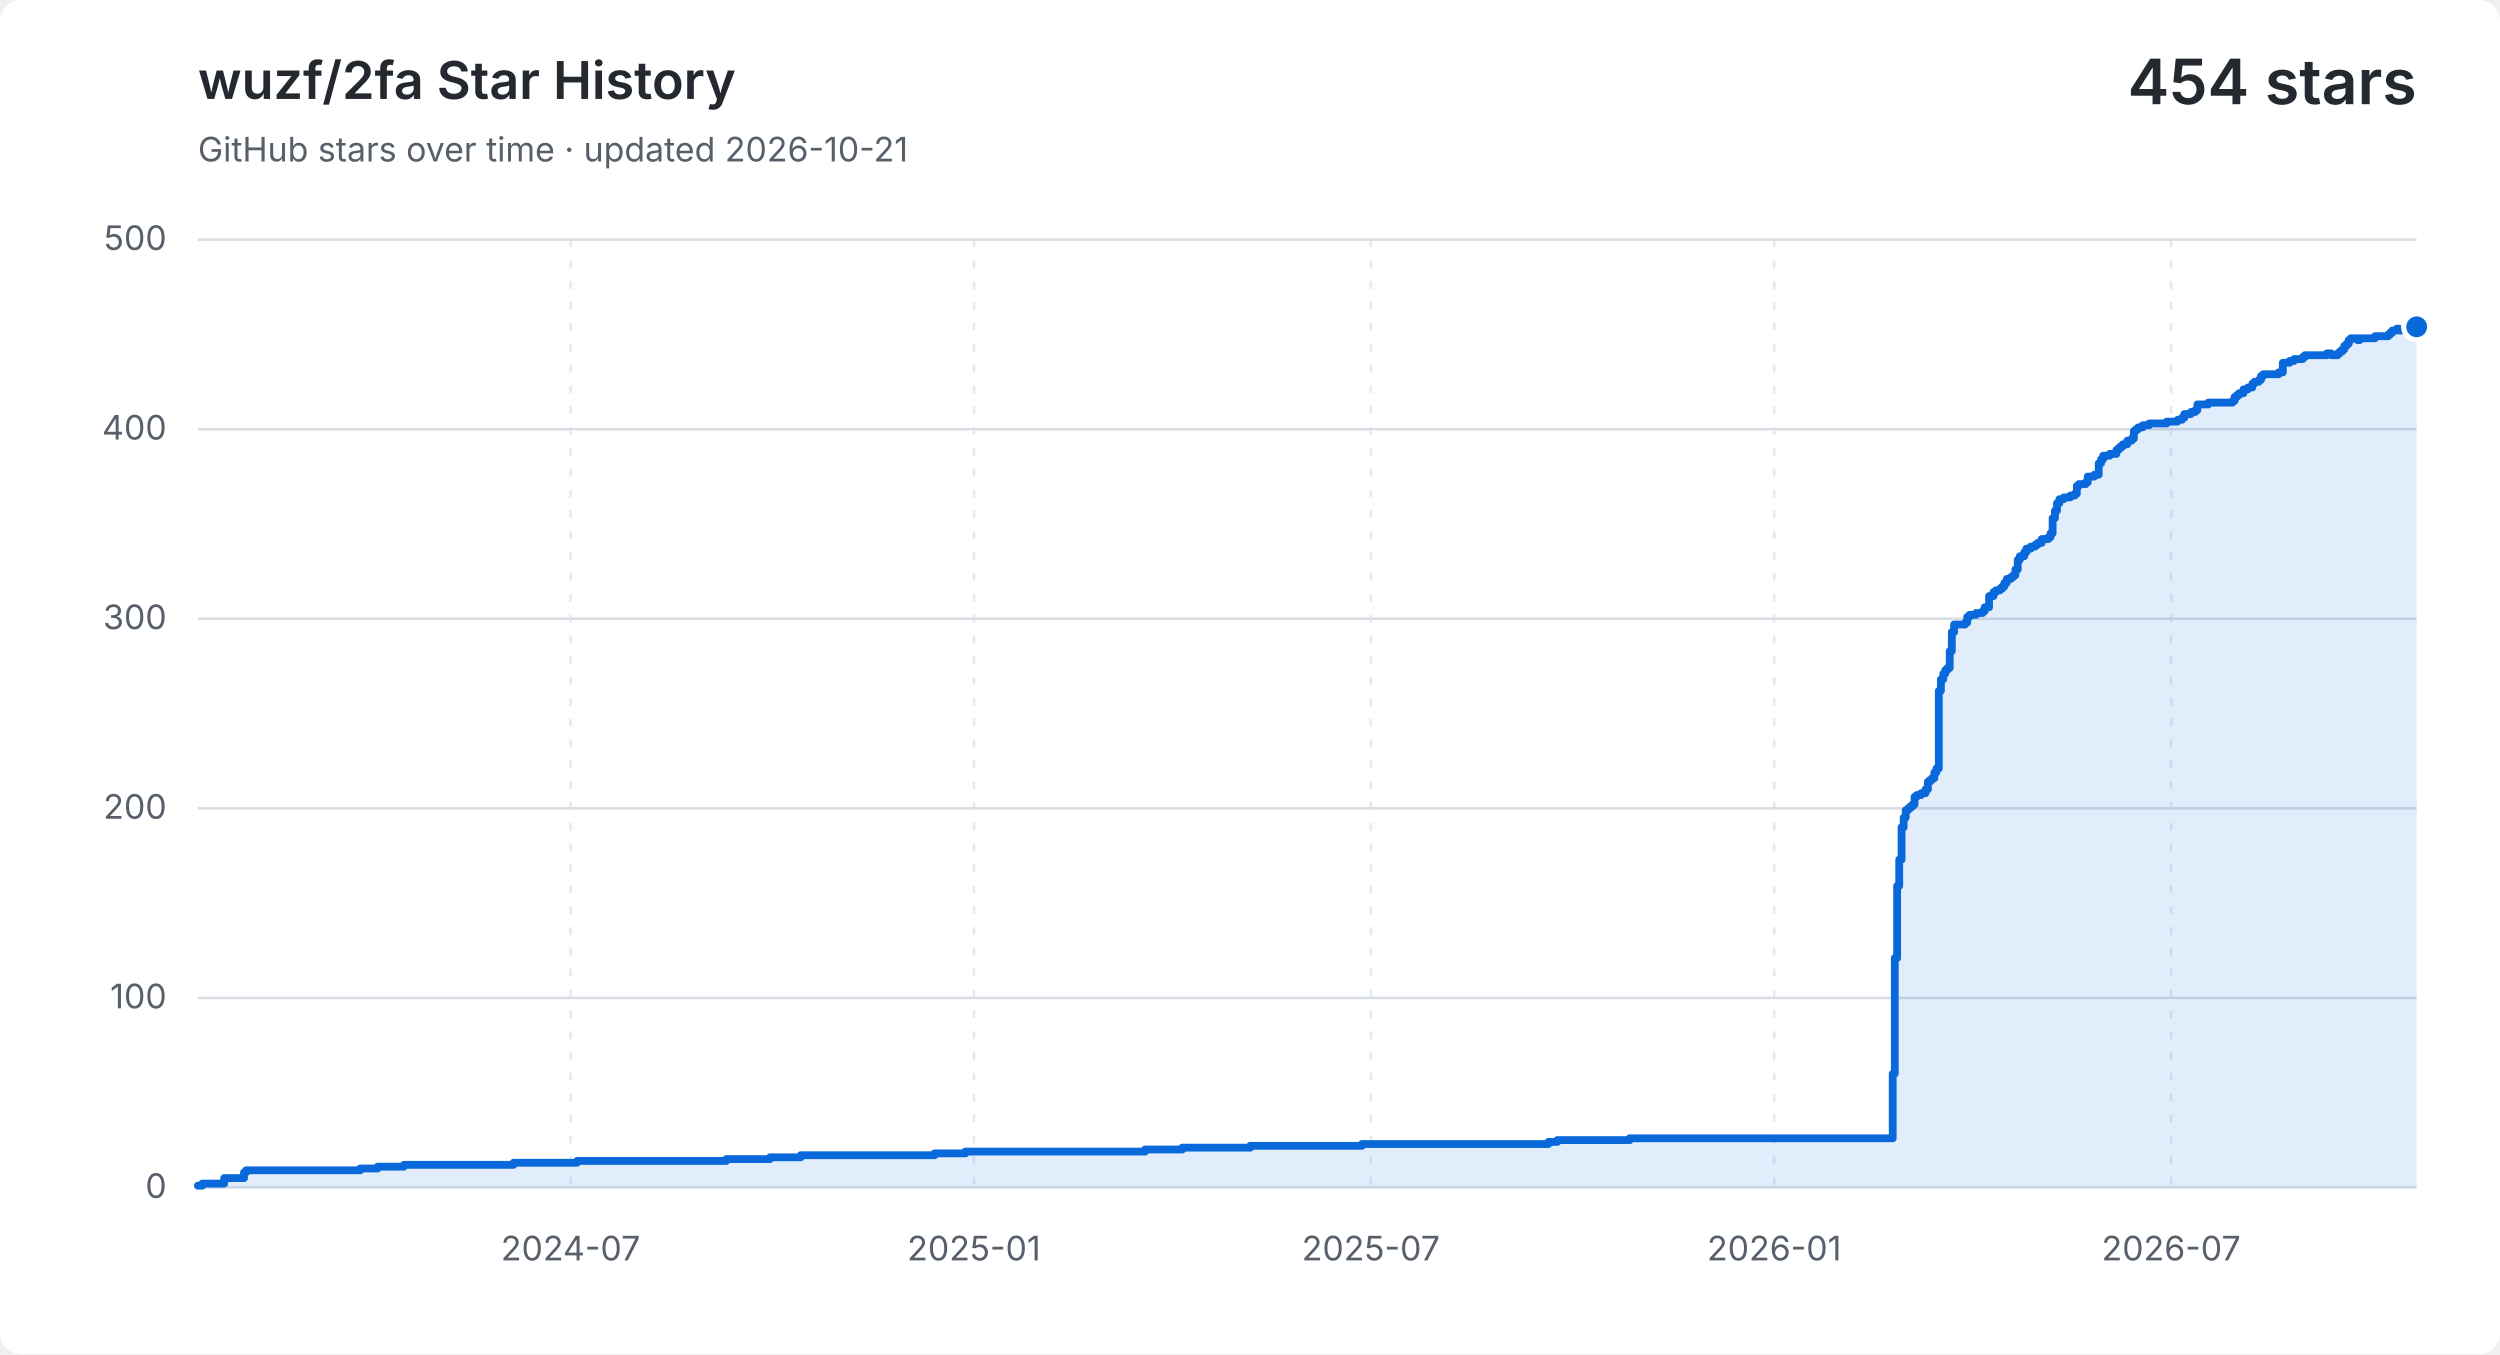
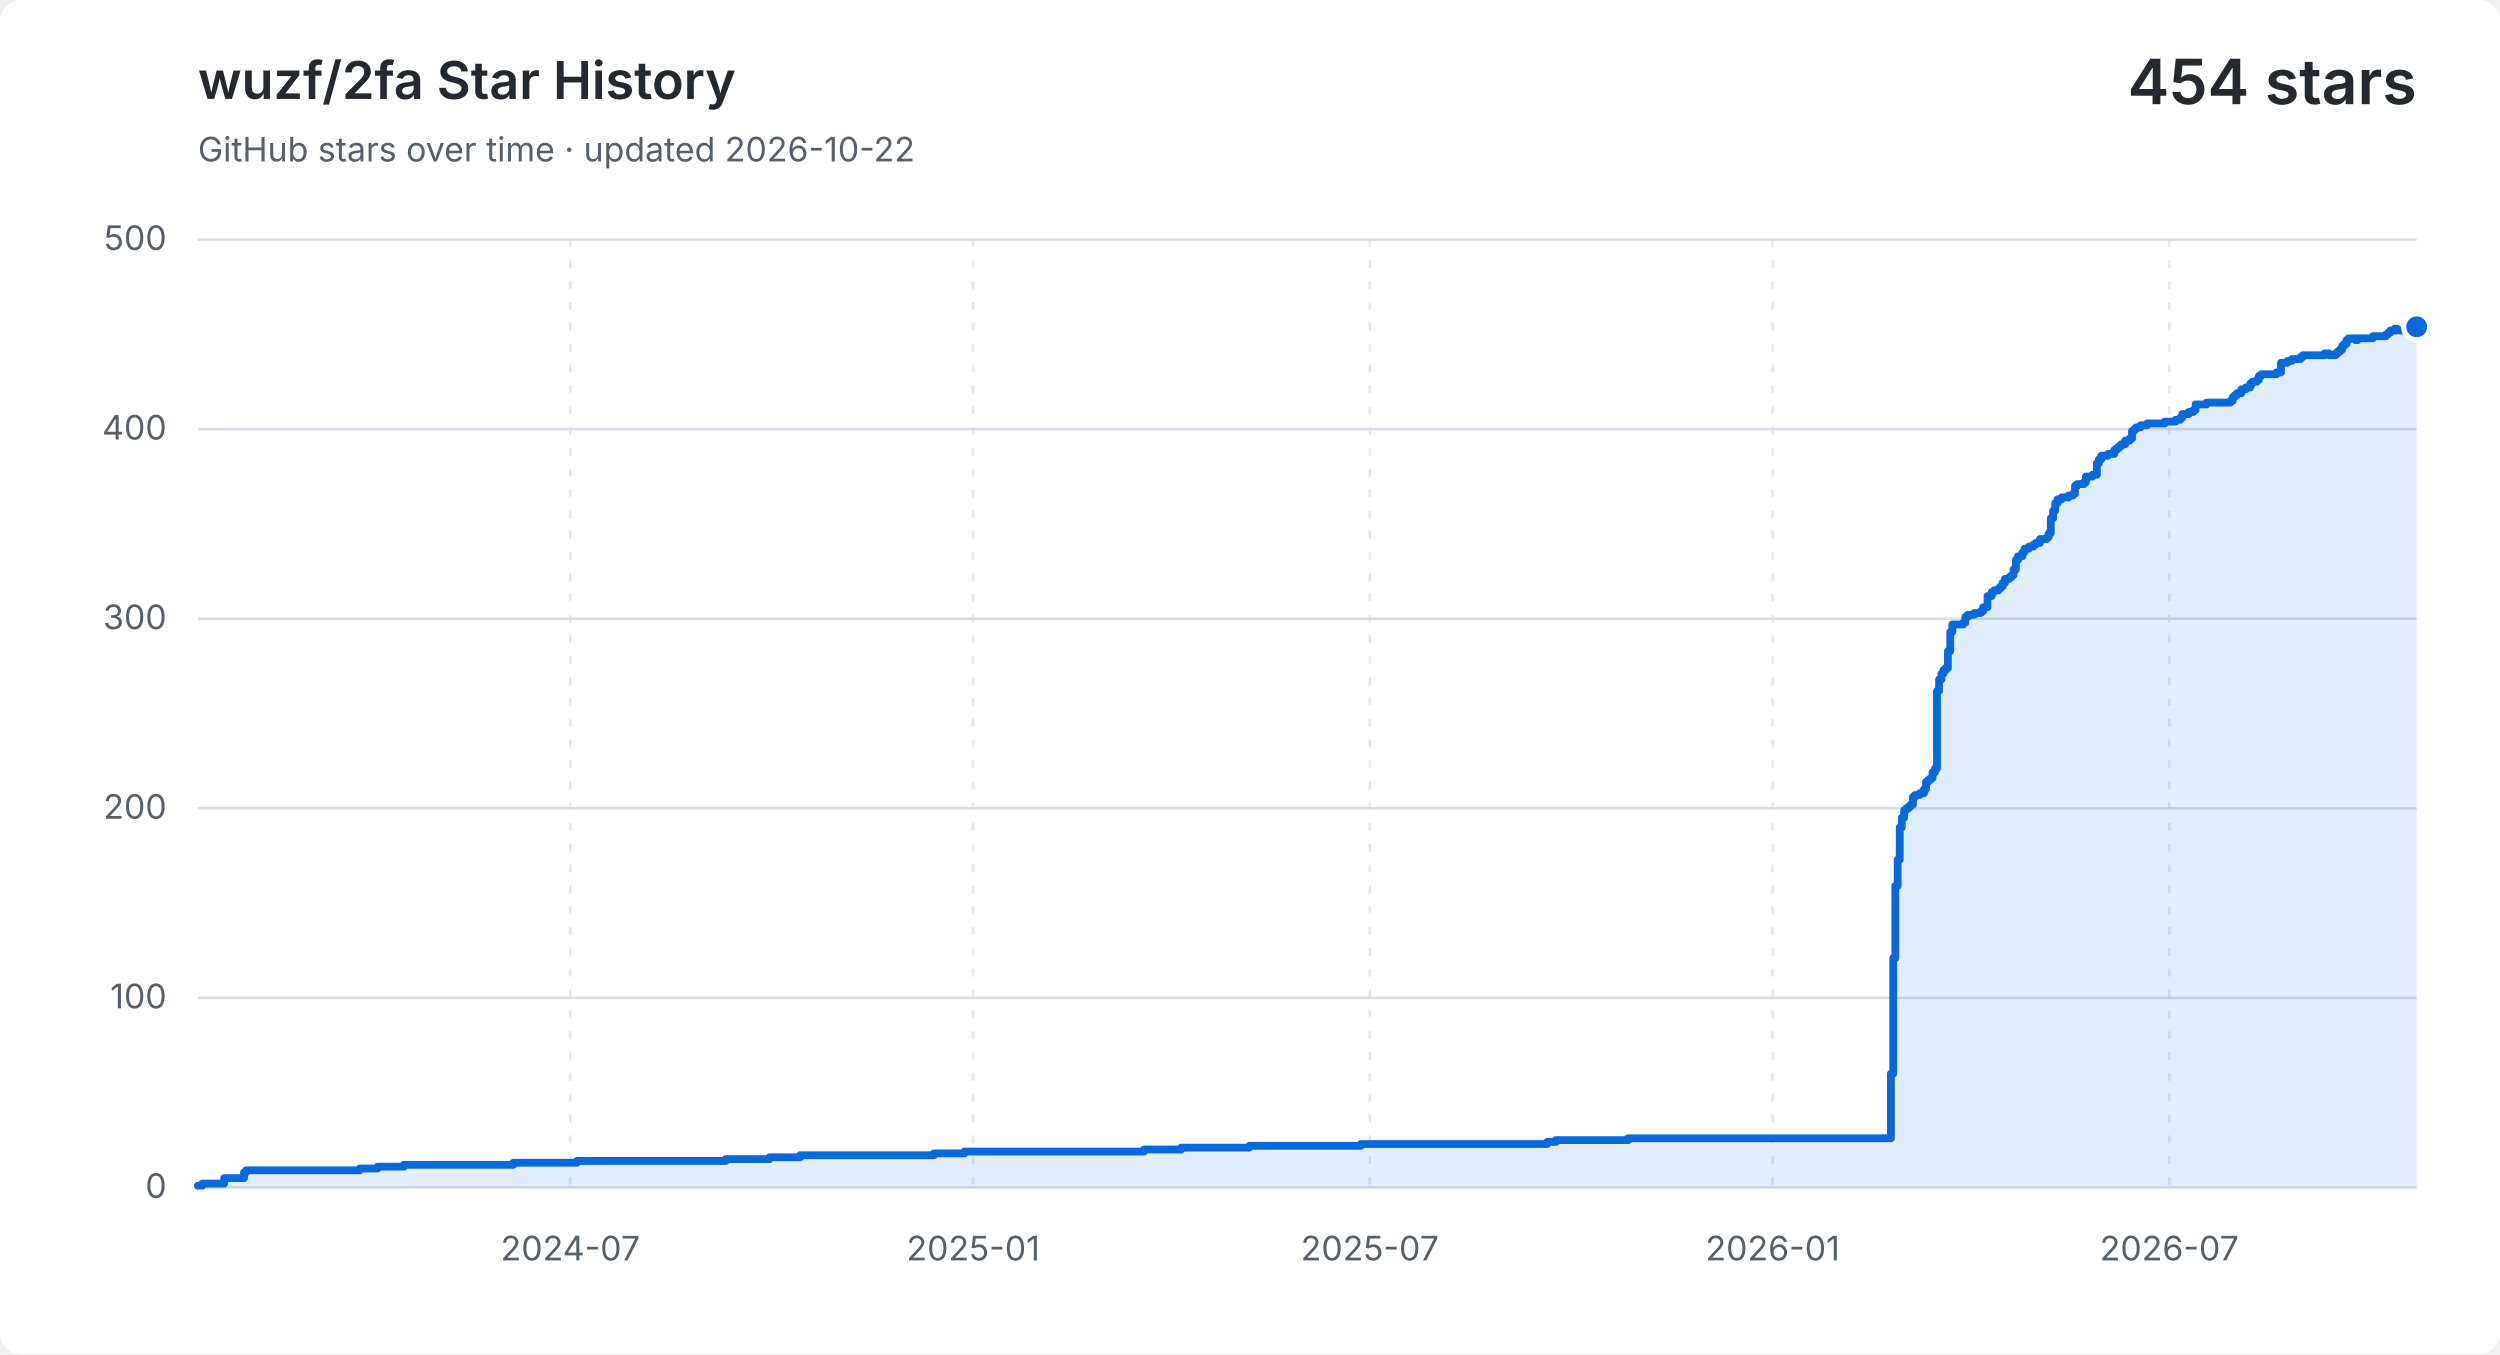
<svg xmlns="http://www.w3.org/2000/svg" width="960" height="520" viewBox="0 0 960 520" role="img" aria-labelledby="title description">
  <style>
    .background { fill: #ffffff; }
    .grid { fill: none; stroke: #d8dee4; stroke-width: 1; }
    .vertical { stroke-dasharray: 3 5; opacity: .65; }
    .label, .subtitle { fill: #57606a; font: 13px -apple-system, BlinkMacSystemFont, "Segoe UI", sans-serif; }
    .heading, .value { fill: #24292f; font-family: -apple-system, BlinkMacSystemFont, "Segoe UI", sans-serif; }
    .heading { font-size: 20px; font-weight: 600; }
    .value { font-size: 24px; font-weight: 600; }
    .area { fill: #0969da; opacity: .12; }
    .line { fill: none; stroke: #0969da; stroke-linecap: round; stroke-linejoin: round; stroke-width: 3; }
    .point { fill: #0969da; stroke: #ffffff; stroke-width: 2; }
    @media (prefers-color-scheme: dark) {
      .background { fill: #0d1117; }
      .grid { stroke: #30363d; }
      .label, .subtitle { fill: #8b949e; }
      .heading, .value { fill: #f0f6fc; }
      .area { fill: #58a6ff; }
      .line { stroke: #58a6ff; }
      .point { fill: #58a6ff; stroke: #0d1117; }
    }
  </style>
  <rect class="background" width="960" height="520" rx="8" />
  <text class="heading" x="76" y="38">wuzf/2fa Star History</text>
-   <text class="subtitle" x="76" y="62">GitHub stars over time · updated 2026-10-21</text>
+   <text class="subtitle" x="76" y="62">GitHub stars over time · updated 2026-10-22</text>
  <text class="value" x="928" y="40" text-anchor="end">454 stars</text>
  <path class="grid" d="M 76 456.0 H 928" />
  <text class="label" x="64" y="460.0" text-anchor="end">0</text>
  <path class="grid" d="M 76 383.2 H 928" />
  <text class="label" x="64" y="387.2" text-anchor="end">100</text>
  <path class="grid" d="M 76 310.4 H 928" />
  <text class="label" x="64" y="314.4" text-anchor="end">200</text>
  <path class="grid" d="M 76 237.6 H 928" />
  <text class="label" x="64" y="241.6" text-anchor="end">300</text>
  <path class="grid" d="M 76 164.8 H 928" />
  <text class="label" x="64" y="168.8" text-anchor="end">400</text>
  <path class="grid" d="M 76 92.0 H 928" />
  <text class="label" x="64" y="96.0" text-anchor="end">500</text>
-   <path class="grid vertical" d="M 219.1 92 V 456" />
-   <text class="label" x="219.1" y="484" text-anchor="middle">2024-07</text>
-   <path class="grid vertical" d="M 374.0 92 V 456" />
-   <text class="label" x="374.0" y="484" text-anchor="middle">2025-01</text>
-   <path class="grid vertical" d="M 526.4 92 V 456" />
-   <text class="label" x="526.4" y="484" text-anchor="middle">2025-07</text>
-   <path class="grid vertical" d="M 681.3 92 V 456" />
-   <text class="label" x="681.3" y="484" text-anchor="middle">2026-01</text>
-   <path class="grid vertical" d="M 833.7 92 V 456" />
-   <text class="label" x="833.7" y="484" text-anchor="middle">2026-07</text>
-   <path class="area" d="M 76.0 455.3 H 77.7 V 454.5 H 86.1 V 452.4 H 93.7 V 450.2 H 94.5 V 449.4 H 138.3 V 448.7 H 145.0 V 448.0 H 155.1 V 447.3 H 197.2 V 446.5 H 221.6 V 445.8 H 278.9 V 445.1 H 295.7 V 444.4 H 307.5 V 443.6 H 358.9 V 442.9 H 370.7 V 442.2 H 439.7 V 441.4 H 454.0 V 440.7 H 480.1 V 440.0 H 523.0 V 439.3 H 594.6 V 438.5 H 598.0 V 437.8 H 625.8 V 437.1 H 726.8 V 412.3 H 727.6 V 367.9 H 728.5 V 340.2 H 729.3 V 330.1 H 730.2 V 317.7 H 731.0 V 314.0 H 731.8 V 311.1 H 732.7 V 310.4 H 733.5 V 309.7 H 734.4 V 308.9 H 735.2 V 306.0 H 736.0 V 305.3 H 737.7 V 304.6 H 739.4 V 303.1 H 740.3 V 300.2 H 741.1 V 299.5 H 741.9 V 298.8 H 742.8 V 296.6 H 743.6 V 295.1 H 744.5 V 265.3 H 745.3 V 260.9 H 746.2 V 258.7 H 747.0 V 257.3 H 747.8 V 256.5 H 748.7 V 250.0 H 749.5 V 242.7 H 750.4 V 239.8 H 754.6 V 239.1 H 755.4 V 236.9 H 756.3 V 236.1 H 758.8 V 235.4 H 761.3 V 234.7 H 762.1 V 233.2 H 763.8 V 228.9 H 765.5 V 227.4 H 766.4 V 226.7 H 768.0 V 226.0 H 768.9 V 225.2 H 769.7 V 223.8 H 770.6 V 222.3 H 772.2 V 221.6 H 773.1 V 220.9 H 773.9 V 218.7 H 774.8 V 215.0 H 775.6 V 213.6 H 777.3 V 212.1 H 778.1 V 210.7 H 779.8 V 209.9 H 781.5 V 209.2 H 782.4 V 208.5 H 784.0 V 207.0 H 786.6 V 206.3 H 787.4 V 204.8 H 788.2 V 199.0 H 789.1 V 196.1 H 789.9 V 193.2 H 790.8 V 191.7 H 792.5 V 191.0 H 795.0 V 190.3 H 796.7 V 189.6 H 797.5 V 186.6 H 798.3 V 185.9 H 800.9 V 185.2 H 801.7 V 183.0 H 804.2 V 182.3 H 805.9 V 177.9 H 806.8 V 176.4 H 807.6 V 175.0 H 810.1 V 174.3 H 812.7 V 172.8 H 813.5 V 172.1 H 814.3 V 171.4 H 815.2 V 170.6 H 816.9 V 169.2 H 818.6 V 168.4 H 819.4 V 165.5 H 820.2 V 164.8 H 821.1 V 164.1 H 822.8 V 163.3 H 825.3 V 162.6 H 832.0 V 161.9 H 836.2 V 161.2 H 837.9 V 160.4 H 838.8 V 159.0 H 841.3 V 158.2 H 843.0 V 157.5 H 843.8 V 155.3 H 848.0 V 154.6 H 857.3 V 153.9 H 858.1 V 152.4 H 859.0 V 151.7 H 859.8 V 151.0 H 861.5 V 149.5 H 863.2 V 148.8 H 864.9 V 147.3 H 865.7 V 146.6 H 867.4 V 145.9 H 868.2 V 144.4 H 869.1 V 143.7 H 875.0 V 143.0 H 876.6 V 139.3 H 879.2 V 138.6 H 880.9 V 137.9 H 881.7 V 137.9 H 882.5 V 137.9 H 883.4 V 137.9 H 884.2 V 137.1 H 885.1 V 136.4 H 885.9 V 136.4 H 886.7 V 136.4 H 887.6 V 136.4 H 888.4 V 136.4 H 889.3 V 136.4 H 890.1 V 136.4 H 891.0 V 136.4 H 891.8 V 136.4 H 892.6 V 136.4 H 893.5 V 135.7 H 894.3 V 135.7 H 895.2 V 136.4 H 896.0 V 136.4 H 896.8 V 136.4 H 897.7 V 135.7 H 898.5 V 135.0 H 899.4 V 134.2 H 900.2 V 132.8 H 901.1 V 132.0 H 901.9 V 130.6 H 902.7 V 129.9 H 903.6 V 129.9 H 904.4 V 129.9 H 905.3 V 130.6 H 906.1 V 129.9 H 907.0 V 129.9 H 907.8 V 129.9 H 908.6 V 129.9 H 909.5 V 129.9 H 910.3 V 129.9 H 911.2 V 129.9 H 912.0 V 129.1 H 912.8 V 129.1 H 913.7 V 129.1 H 914.5 V 129.1 H 915.4 V 129.1 H 916.2 V 129.1 H 917.1 V 128.4 H 917.9 V 127.7 H 918.7 V 126.9 H 919.6 V 126.9 H 920.4 V 126.2 H 921.3 V 126.9 H 922.1 V 126.9 H 922.9 V 126.9 H 923.8 V 126.9 H 924.6 V 126.2 H 925.5 V 126.2 H 926.3 V 125.5 H 927.2 V 126.2 H 928.0 V 125.5 V 456 H 76.0 Z" />
-   <path class="line" d="M 76.0 455.3 H 77.7 V 454.5 H 86.1 V 452.4 H 93.7 V 450.2 H 94.5 V 449.4 H 138.3 V 448.7 H 145.0 V 448.0 H 155.1 V 447.3 H 197.2 V 446.5 H 221.6 V 445.8 H 278.9 V 445.1 H 295.7 V 444.4 H 307.5 V 443.6 H 358.9 V 442.9 H 370.7 V 442.2 H 439.7 V 441.4 H 454.0 V 440.7 H 480.1 V 440.0 H 523.0 V 439.3 H 594.6 V 438.5 H 598.0 V 437.8 H 625.8 V 437.1 H 726.8 V 412.3 H 727.6 V 367.9 H 728.5 V 340.2 H 729.3 V 330.1 H 730.2 V 317.7 H 731.0 V 314.0 H 731.8 V 311.1 H 732.7 V 310.4 H 733.5 V 309.7 H 734.4 V 308.9 H 735.2 V 306.0 H 736.0 V 305.3 H 737.7 V 304.6 H 739.4 V 303.1 H 740.3 V 300.2 H 741.1 V 299.5 H 741.9 V 298.8 H 742.8 V 296.6 H 743.6 V 295.1 H 744.5 V 265.3 H 745.3 V 260.9 H 746.2 V 258.7 H 747.0 V 257.3 H 747.8 V 256.5 H 748.7 V 250.0 H 749.5 V 242.7 H 750.4 V 239.8 H 754.6 V 239.1 H 755.4 V 236.9 H 756.3 V 236.1 H 758.8 V 235.4 H 761.3 V 234.7 H 762.1 V 233.2 H 763.8 V 228.9 H 765.5 V 227.4 H 766.4 V 226.7 H 768.0 V 226.0 H 768.9 V 225.2 H 769.7 V 223.8 H 770.6 V 222.3 H 772.2 V 221.6 H 773.1 V 220.9 H 773.9 V 218.7 H 774.8 V 215.0 H 775.6 V 213.6 H 777.3 V 212.1 H 778.1 V 210.7 H 779.8 V 209.9 H 781.5 V 209.2 H 782.4 V 208.5 H 784.0 V 207.0 H 786.6 V 206.3 H 787.4 V 204.8 H 788.2 V 199.0 H 789.1 V 196.1 H 789.9 V 193.2 H 790.8 V 191.7 H 792.5 V 191.0 H 795.0 V 190.3 H 796.7 V 189.6 H 797.5 V 186.6 H 798.3 V 185.9 H 800.9 V 185.2 H 801.7 V 183.0 H 804.2 V 182.3 H 805.9 V 177.9 H 806.8 V 176.4 H 807.6 V 175.0 H 810.1 V 174.3 H 812.7 V 172.8 H 813.5 V 172.1 H 814.3 V 171.4 H 815.2 V 170.6 H 816.9 V 169.2 H 818.6 V 168.4 H 819.4 V 165.5 H 820.2 V 164.8 H 821.1 V 164.1 H 822.8 V 163.3 H 825.3 V 162.6 H 832.0 V 161.9 H 836.2 V 161.2 H 837.9 V 160.4 H 838.8 V 159.0 H 841.3 V 158.2 H 843.0 V 157.5 H 843.8 V 155.3 H 848.0 V 154.6 H 857.3 V 153.9 H 858.1 V 152.4 H 859.0 V 151.7 H 859.8 V 151.0 H 861.5 V 149.5 H 863.2 V 148.8 H 864.9 V 147.3 H 865.7 V 146.6 H 867.4 V 145.9 H 868.2 V 144.4 H 869.1 V 143.7 H 875.0 V 143.0 H 876.6 V 139.3 H 879.2 V 138.6 H 880.9 V 137.9 H 881.7 V 137.9 H 882.5 V 137.9 H 883.4 V 137.9 H 884.2 V 137.1 H 885.1 V 136.4 H 885.9 V 136.4 H 886.7 V 136.4 H 887.6 V 136.4 H 888.4 V 136.4 H 889.3 V 136.4 H 890.1 V 136.4 H 891.0 V 136.4 H 891.8 V 136.4 H 892.6 V 136.4 H 893.5 V 135.7 H 894.3 V 135.7 H 895.2 V 136.4 H 896.0 V 136.4 H 896.8 V 136.4 H 897.7 V 135.7 H 898.5 V 135.0 H 899.4 V 134.2 H 900.2 V 132.8 H 901.1 V 132.0 H 901.9 V 130.6 H 902.7 V 129.9 H 903.6 V 129.9 H 904.4 V 129.9 H 905.3 V 130.6 H 906.1 V 129.9 H 907.0 V 129.9 H 907.8 V 129.9 H 908.6 V 129.9 H 909.5 V 129.9 H 910.3 V 129.9 H 911.2 V 129.9 H 912.0 V 129.1 H 912.8 V 129.1 H 913.7 V 129.1 H 914.5 V 129.1 H 915.4 V 129.1 H 916.2 V 129.1 H 917.1 V 128.4 H 917.9 V 127.7 H 918.7 V 126.9 H 919.6 V 126.9 H 920.4 V 126.2 H 921.3 V 126.9 H 922.1 V 126.9 H 922.9 V 126.9 H 923.8 V 126.9 H 924.6 V 126.2 H 925.5 V 126.2 H 926.3 V 125.5 H 927.2 V 126.2 H 928.0 V 125.5" />
+   <path class="grid vertical" d="M 219.0 92 V 456" />
+   <text class="label" x="219.0" y="484" text-anchor="middle">2024-07</text>
+   <path class="grid vertical" d="M 373.7 92 V 456" />
+   <text class="label" x="373.7" y="484" text-anchor="middle">2025-01</text>
+   <path class="grid vertical" d="M 526.0 92 V 456" />
+   <text class="label" x="526.0" y="484" text-anchor="middle">2025-07</text>
+   <path class="grid vertical" d="M 680.7 92 V 456" />
+   <text class="label" x="680.7" y="484" text-anchor="middle">2026-01</text>
+   <path class="grid vertical" d="M 833.0 92 V 456" />
+   <text class="label" x="833.0" y="484" text-anchor="middle">2026-07</text>
+   <path class="area" d="M 76.0 455.3 H 77.7 V 454.5 H 86.1 V 452.4 H 93.7 V 450.2 H 94.5 V 449.4 H 138.2 V 448.7 H 145.0 V 448.0 H 155.1 V 447.3 H 197.1 V 446.5 H 221.5 V 445.8 H 278.7 V 445.1 H 295.5 V 444.4 H 307.3 V 443.6 H 358.6 V 442.9 H 370.4 V 442.2 H 439.3 V 441.4 H 453.6 V 440.7 H 479.7 V 440.0 H 522.6 V 439.3 H 594.1 V 438.5 H 597.5 V 437.8 H 625.2 V 437.1 H 726.1 V 412.3 H 727.0 V 367.9 H 727.8 V 340.2 H 728.7 V 330.1 H 729.5 V 317.7 H 730.3 V 314.0 H 731.2 V 311.1 H 732.0 V 310.4 H 732.9 V 309.7 H 733.7 V 308.9 H 734.6 V 306.0 H 735.4 V 305.3 H 737.1 V 304.6 H 738.8 V 303.1 H 739.6 V 300.2 H 740.4 V 299.5 H 741.3 V 298.8 H 742.1 V 296.6 H 743.0 V 295.1 H 743.8 V 265.3 H 744.6 V 260.9 H 745.5 V 258.7 H 746.3 V 257.3 H 747.2 V 256.5 H 748.0 V 250.0 H 748.9 V 242.7 H 749.7 V 239.8 H 753.9 V 239.1 H 754.7 V 236.9 H 755.6 V 236.1 H 758.1 V 235.4 H 760.6 V 234.7 H 761.5 V 233.2 H 763.2 V 228.9 H 764.8 V 227.4 H 765.7 V 226.7 H 767.4 V 226.0 H 768.2 V 225.2 H 769.0 V 223.8 H 769.9 V 222.3 H 771.6 V 221.6 H 772.4 V 220.9 H 773.2 V 218.7 H 774.1 V 215.0 H 774.9 V 213.6 H 776.6 V 212.1 H 777.4 V 210.7 H 779.1 V 209.9 H 780.8 V 209.2 H 781.7 V 208.5 H 783.3 V 207.0 H 785.9 V 206.3 H 786.7 V 204.8 H 787.5 V 199.0 H 788.4 V 196.1 H 789.2 V 193.2 H 790.1 V 191.7 H 791.7 V 191.0 H 794.3 V 190.3 H 796.0 V 189.6 H 796.8 V 186.6 H 797.6 V 185.9 H 800.2 V 185.2 H 801.0 V 183.0 H 803.5 V 182.3 H 805.2 V 177.9 H 806.0 V 176.4 H 806.9 V 175.0 H 809.4 V 174.3 H 811.9 V 172.8 H 812.8 V 172.1 H 813.6 V 171.4 H 814.5 V 170.6 H 816.1 V 169.2 H 817.8 V 168.4 H 818.7 V 165.5 H 819.5 V 164.8 H 820.3 V 164.1 H 822.0 V 163.3 H 824.5 V 162.6 H 831.3 V 161.9 H 835.5 V 161.2 H 837.2 V 160.4 H 838.0 V 159.0 H 840.5 V 158.2 H 842.2 V 157.5 H 843.1 V 155.3 H 847.3 V 154.6 H 856.5 V 153.9 H 857.4 V 152.4 H 858.2 V 151.7 H 859.0 V 151.0 H 860.7 V 149.5 H 862.4 V 148.8 H 864.1 V 147.3 H 864.9 V 146.6 H 866.6 V 145.9 H 867.4 V 144.4 H 868.3 V 143.7 H 874.2 V 143.0 H 875.9 V 139.3 H 878.4 V 138.6 H 880.1 V 137.9 H 880.9 V 137.9 H 881.7 V 137.9 H 882.6 V 137.9 H 883.4 V 137.1 H 884.3 V 136.4 H 885.1 V 136.4 H 885.9 V 136.4 H 886.8 V 136.4 H 887.6 V 136.4 H 888.5 V 136.4 H 889.3 V 136.4 H 890.2 V 136.4 H 891.0 V 136.4 H 891.8 V 136.4 H 892.7 V 135.7 H 893.5 V 135.7 H 894.4 V 136.4 H 895.2 V 136.4 H 896.0 V 136.4 H 896.9 V 135.7 H 897.7 V 135.0 H 898.6 V 134.2 H 899.4 V 132.8 H 900.2 V 132.0 H 901.1 V 130.6 H 901.9 V 129.9 H 902.8 V 129.9 H 903.6 V 129.9 H 904.5 V 130.6 H 905.3 V 129.9 H 906.1 V 129.9 H 907.0 V 129.9 H 907.8 V 129.9 H 908.7 V 129.9 H 909.5 V 129.9 H 910.3 V 129.9 H 911.2 V 129.1 H 912.0 V 129.1 H 912.9 V 129.1 H 913.7 V 129.1 H 914.5 V 129.1 H 915.4 V 129.1 H 916.2 V 128.4 H 917.1 V 127.7 H 917.9 V 126.9 H 918.7 V 126.9 H 919.6 V 126.2 H 920.4 V 126.9 H 921.3 V 126.9 H 922.1 V 126.9 H 923.0 V 126.9 H 923.8 V 126.2 H 924.6 V 126.2 H 925.5 V 125.5 H 926.3 V 126.2 H 927.2 V 125.5 H 928.0 V 125.5 V 456 H 76.0 Z" />
+   <path class="line" d="M 76.0 455.3 H 77.7 V 454.5 H 86.1 V 452.4 H 93.7 V 450.2 H 94.5 V 449.4 H 138.2 V 448.7 H 145.0 V 448.0 H 155.1 V 447.3 H 197.1 V 446.5 H 221.5 V 445.8 H 278.7 V 445.1 H 295.5 V 444.4 H 307.3 V 443.6 H 358.6 V 442.9 H 370.4 V 442.2 H 439.3 V 441.4 H 453.6 V 440.7 H 479.7 V 440.0 H 522.6 V 439.3 H 594.1 V 438.5 H 597.5 V 437.8 H 625.2 V 437.1 H 726.1 V 412.3 H 727.0 V 367.9 H 727.8 V 340.2 H 728.7 V 330.1 H 729.5 V 317.7 H 730.3 V 314.0 H 731.2 V 311.1 H 732.0 V 310.4 H 732.9 V 309.7 H 733.7 V 308.9 H 734.6 V 306.0 H 735.4 V 305.3 H 737.1 V 304.6 H 738.8 V 303.1 H 739.6 V 300.2 H 740.4 V 299.5 H 741.3 V 298.8 H 742.1 V 296.6 H 743.0 V 295.1 H 743.8 V 265.3 H 744.6 V 260.9 H 745.5 V 258.7 H 746.3 V 257.3 H 747.2 V 256.5 H 748.0 V 250.0 H 748.9 V 242.7 H 749.7 V 239.8 H 753.9 V 239.1 H 754.7 V 236.9 H 755.6 V 236.1 H 758.1 V 235.4 H 760.6 V 234.7 H 761.5 V 233.2 H 763.2 V 228.9 H 764.8 V 227.4 H 765.7 V 226.7 H 767.4 V 226.0 H 768.2 V 225.2 H 769.0 V 223.8 H 769.9 V 222.3 H 771.6 V 221.6 H 772.4 V 220.9 H 773.2 V 218.7 H 774.1 V 215.0 H 774.9 V 213.6 H 776.6 V 212.1 H 777.4 V 210.7 H 779.1 V 209.9 H 780.8 V 209.2 H 781.7 V 208.5 H 783.3 V 207.0 H 785.9 V 206.3 H 786.7 V 204.8 H 787.5 V 199.0 H 788.4 V 196.1 H 789.2 V 193.2 H 790.1 V 191.7 H 791.7 V 191.0 H 794.3 V 190.3 H 796.0 V 189.6 H 796.8 V 186.6 H 797.6 V 185.9 H 800.2 V 185.2 H 801.0 V 183.0 H 803.5 V 182.3 H 805.2 V 177.9 H 806.0 V 176.4 H 806.9 V 175.0 H 809.4 V 174.3 H 811.9 V 172.8 H 812.8 V 172.1 H 813.6 V 171.4 H 814.5 V 170.6 H 816.1 V 169.2 H 817.8 V 168.4 H 818.7 V 165.5 H 819.5 V 164.8 H 820.3 V 164.1 H 822.0 V 163.3 H 824.5 V 162.6 H 831.3 V 161.9 H 835.5 V 161.2 H 837.2 V 160.4 H 838.0 V 159.0 H 840.5 V 158.2 H 842.2 V 157.5 H 843.1 V 155.3 H 847.3 V 154.6 H 856.5 V 153.9 H 857.4 V 152.4 H 858.2 V 151.7 H 859.0 V 151.0 H 860.7 V 149.5 H 862.4 V 148.8 H 864.1 V 147.3 H 864.9 V 146.6 H 866.6 V 145.9 H 867.4 V 144.4 H 868.3 V 143.7 H 874.2 V 143.0 H 875.9 V 139.3 H 878.4 V 138.6 H 880.1 V 137.9 H 880.9 V 137.9 H 881.7 V 137.9 H 882.6 V 137.9 H 883.4 V 137.1 H 884.3 V 136.4 H 885.1 V 136.4 H 885.9 V 136.4 H 886.8 V 136.4 H 887.6 V 136.4 H 888.5 V 136.4 H 889.3 V 136.4 H 890.2 V 136.4 H 891.0 V 136.4 H 891.8 V 136.4 H 892.7 V 135.7 H 893.5 V 135.7 H 894.4 V 136.4 H 895.2 V 136.4 H 896.0 V 136.4 H 896.9 V 135.7 H 897.7 V 135.0 H 898.6 V 134.2 H 899.4 V 132.8 H 900.2 V 132.0 H 901.1 V 130.6 H 901.9 V 129.9 H 902.8 V 129.9 H 903.6 V 129.9 H 904.5 V 130.6 H 905.3 V 129.9 H 906.1 V 129.9 H 907.0 V 129.9 H 907.8 V 129.9 H 908.7 V 129.9 H 909.5 V 129.9 H 910.3 V 129.9 H 911.2 V 129.1 H 912.0 V 129.1 H 912.9 V 129.1 H 913.7 V 129.1 H 914.5 V 129.1 H 915.4 V 129.1 H 916.2 V 128.4 H 917.1 V 127.7 H 917.9 V 126.9 H 918.7 V 126.9 H 919.6 V 126.2 H 920.4 V 126.9 H 921.3 V 126.9 H 922.1 V 126.9 H 923.0 V 126.9 H 923.8 V 126.2 H 924.6 V 126.2 H 925.5 V 125.5 H 926.3 V 126.2 H 927.2 V 125.5 H 928.0 V 125.5" />
  <circle class="point" cx="928.0" cy="125.5" r="5" />
</svg>
